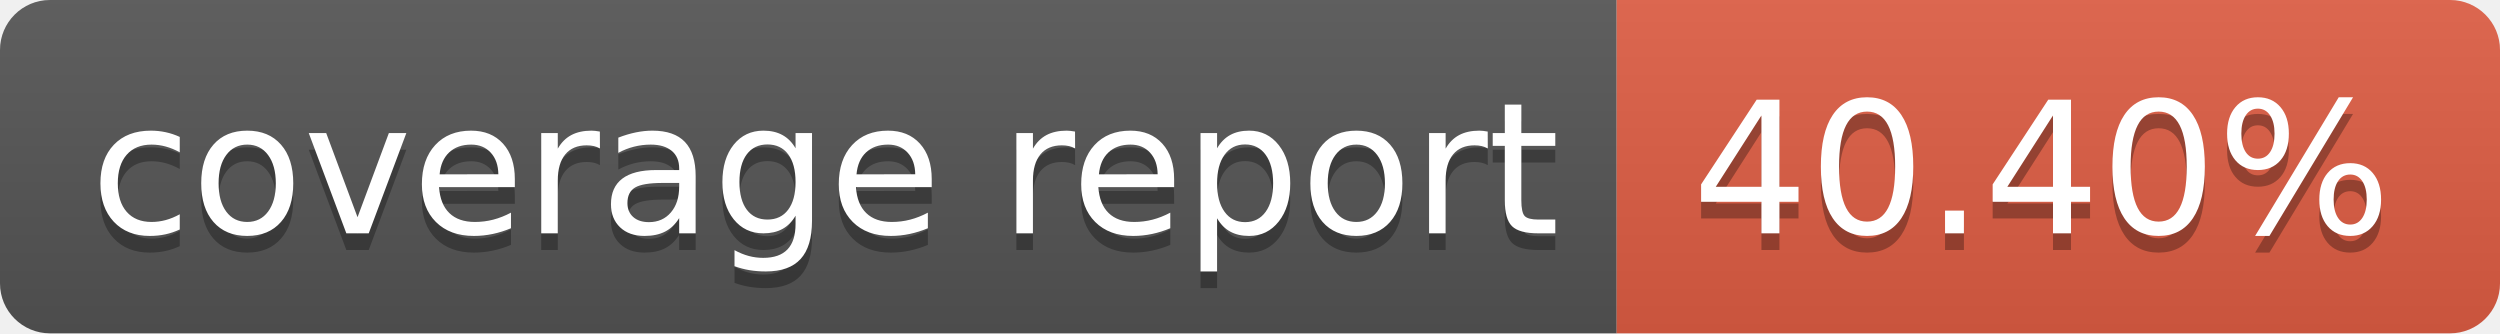
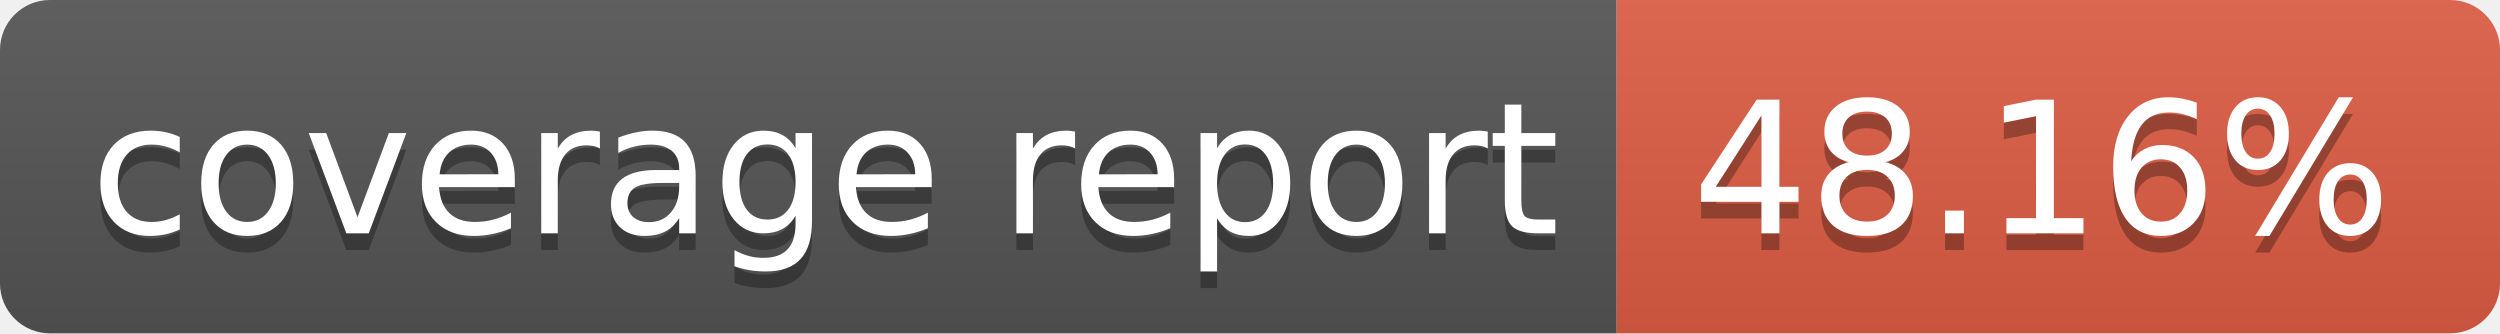
- <svg xmlns="http://www.w3.org/2000/svg" width="150" height="20" role="img" aria-label="coverage report: 40.40%">
+ <svg xmlns="http://www.w3.org/2000/svg" width="150" height="20" role="img" aria-label="coverage report: 48.16%">
  <linearGradient id="s" x2="0" y2="100%">
    <stop offset="0" stop-color="#bbb" stop-opacity=".1" />
    <stop offset="1" stop-opacity=".1" />
  </linearGradient>
  <clipPath id="r">
    <rect width="150" height="20" rx="3" fill="#fff" />
  </clipPath>
  <g clip-path="url(#r)">
    <rect width="97" height="20" fill="#555" />
    <rect x="97" width="53" height="20" fill="#e05d44" />
    <rect width="150" height="20" fill="url(#s)" />
  </g>
  <g fill="#fff" text-anchor="middle" font-family="Verdana,Geneva,DejaVu Sans,sans-serif" text-rendering="geometricPrecision" font-size="110">
    <text aria-hidden="true" x="495" y="150" fill="#010101" fill-opacity=".3" transform="scale(.1)" textLength="870">coverage report</text>
    <text x="495" y="140" transform="scale(.1)" fill="#fff" textLength="870">coverage report</text>
-     <text aria-hidden="true" x="1225" y="150" fill="#010101" fill-opacity=".3" transform="scale(.1)" textLength="430">40.40%</text>
-     <text x="1225" y="140" transform="scale(.1)" fill="#fff" textLength="430">40.40%</text>
+     <text aria-hidden="true" x="1225" y="150" fill="#010101" fill-opacity=".3" transform="scale(.1)" textLength="430">48.16%</text>
+     <text x="1225" y="140" transform="scale(.1)" fill="#fff" textLength="430">48.16%</text>
  </g>
</svg>
